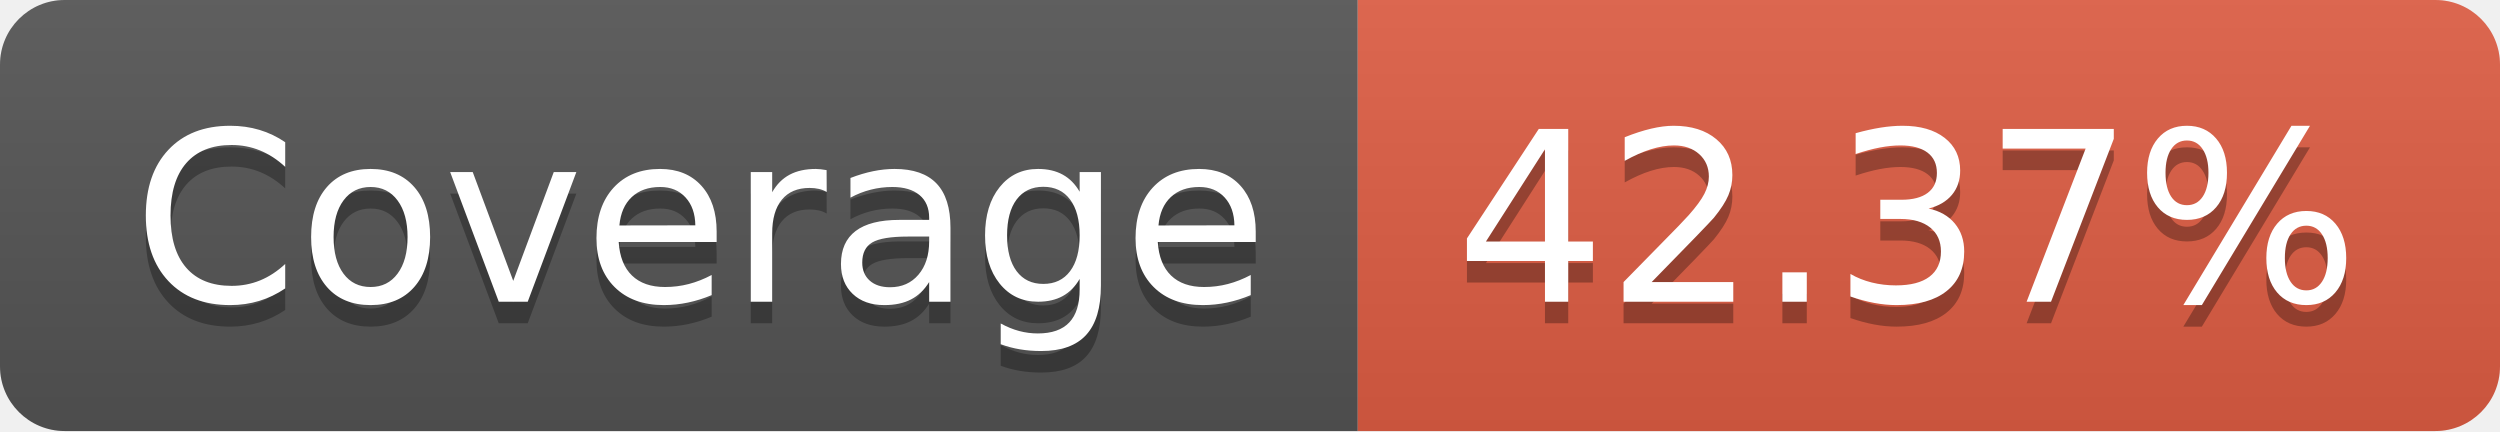
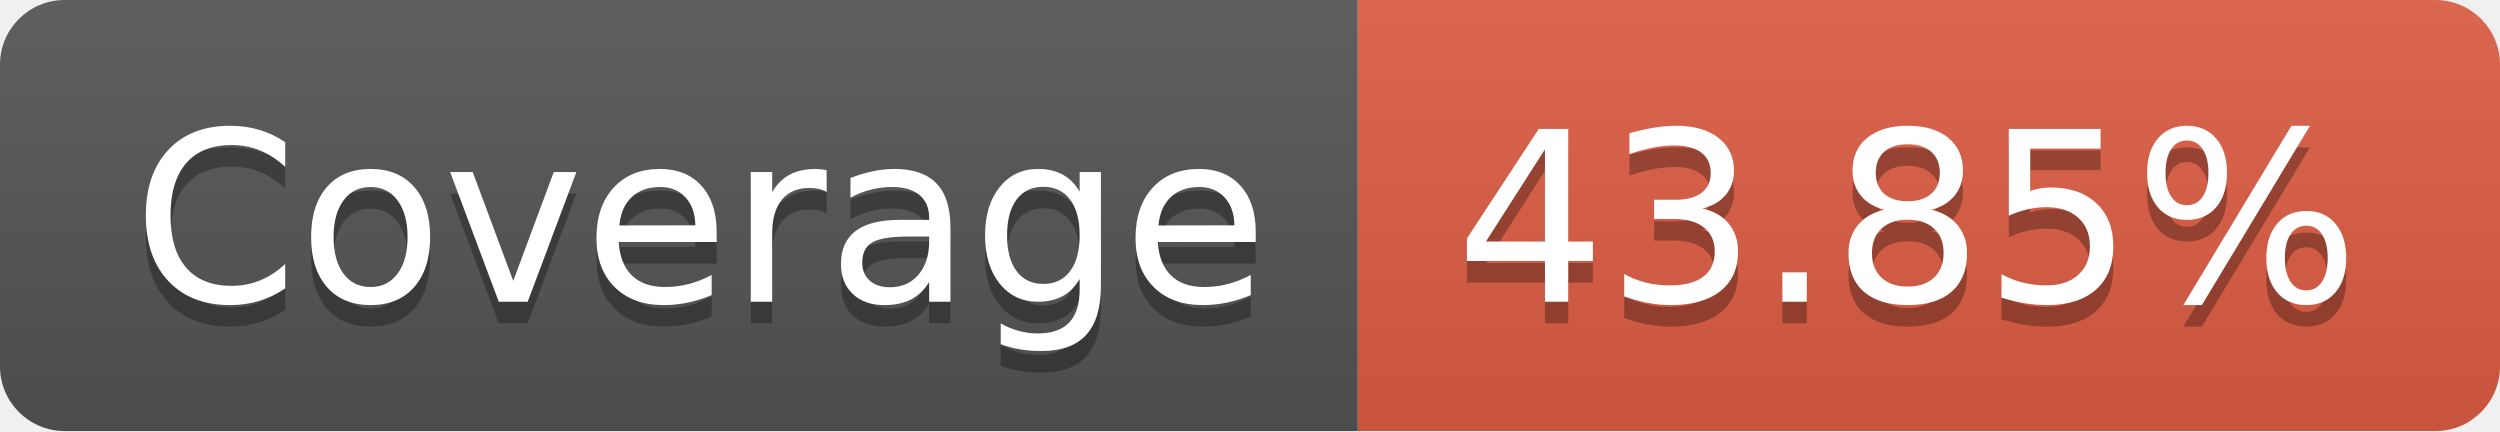
- <svg xmlns="http://www.w3.org/2000/svg" width="116" height="20" role="img" aria-label="Coverage: 42.37%">
+ <svg xmlns="http://www.w3.org/2000/svg" width="116" height="20" role="img" aria-label="Coverage: 43.85%">
  <linearGradient id="s" x2="0" y2="100%">
    <stop offset="0" stop-color="#bbb" stop-opacity=".1" />
    <stop offset="1" stop-opacity=".1" />
  </linearGradient>
  <clipPath id="r">
    <rect width="116" height="20" rx="3" fill="#fff" />
  </clipPath>
  <g clip-path="url(#r)">
    <rect width="63" height="20" fill="#555" />
    <rect x="63" width="53" height="20" fill="#e05d44" />
    <rect width="116" height="20" fill="url(#s)" />
  </g>
  <g fill="#fff" text-anchor="middle" font-family="Verdana,Geneva,DejaVu Sans,sans-serif" text-rendering="geometricPrecision" font-size="110">
    <text aria-hidden="true" x="325" y="150" fill="#010101" fill-opacity=".3" transform="scale(.1)" textLength="530">Coverage</text>
    <text x="325" y="140" transform="scale(.1)" fill="#fff" textLength="530">Coverage</text>
-     <text aria-hidden="true" x="885" y="150" fill="#010101" fill-opacity=".3" transform="scale(.1)" textLength="430">42.37%</text>
-     <text x="885" y="140" transform="scale(.1)" fill="#fff" textLength="430">42.37%</text>
+     <text aria-hidden="true" x="885" y="150" fill="#010101" fill-opacity=".3" transform="scale(.1)" textLength="430">43.85%</text>
+     <text x="885" y="140" transform="scale(.1)" fill="#fff" textLength="430">43.85%</text>
  </g>
</svg>
